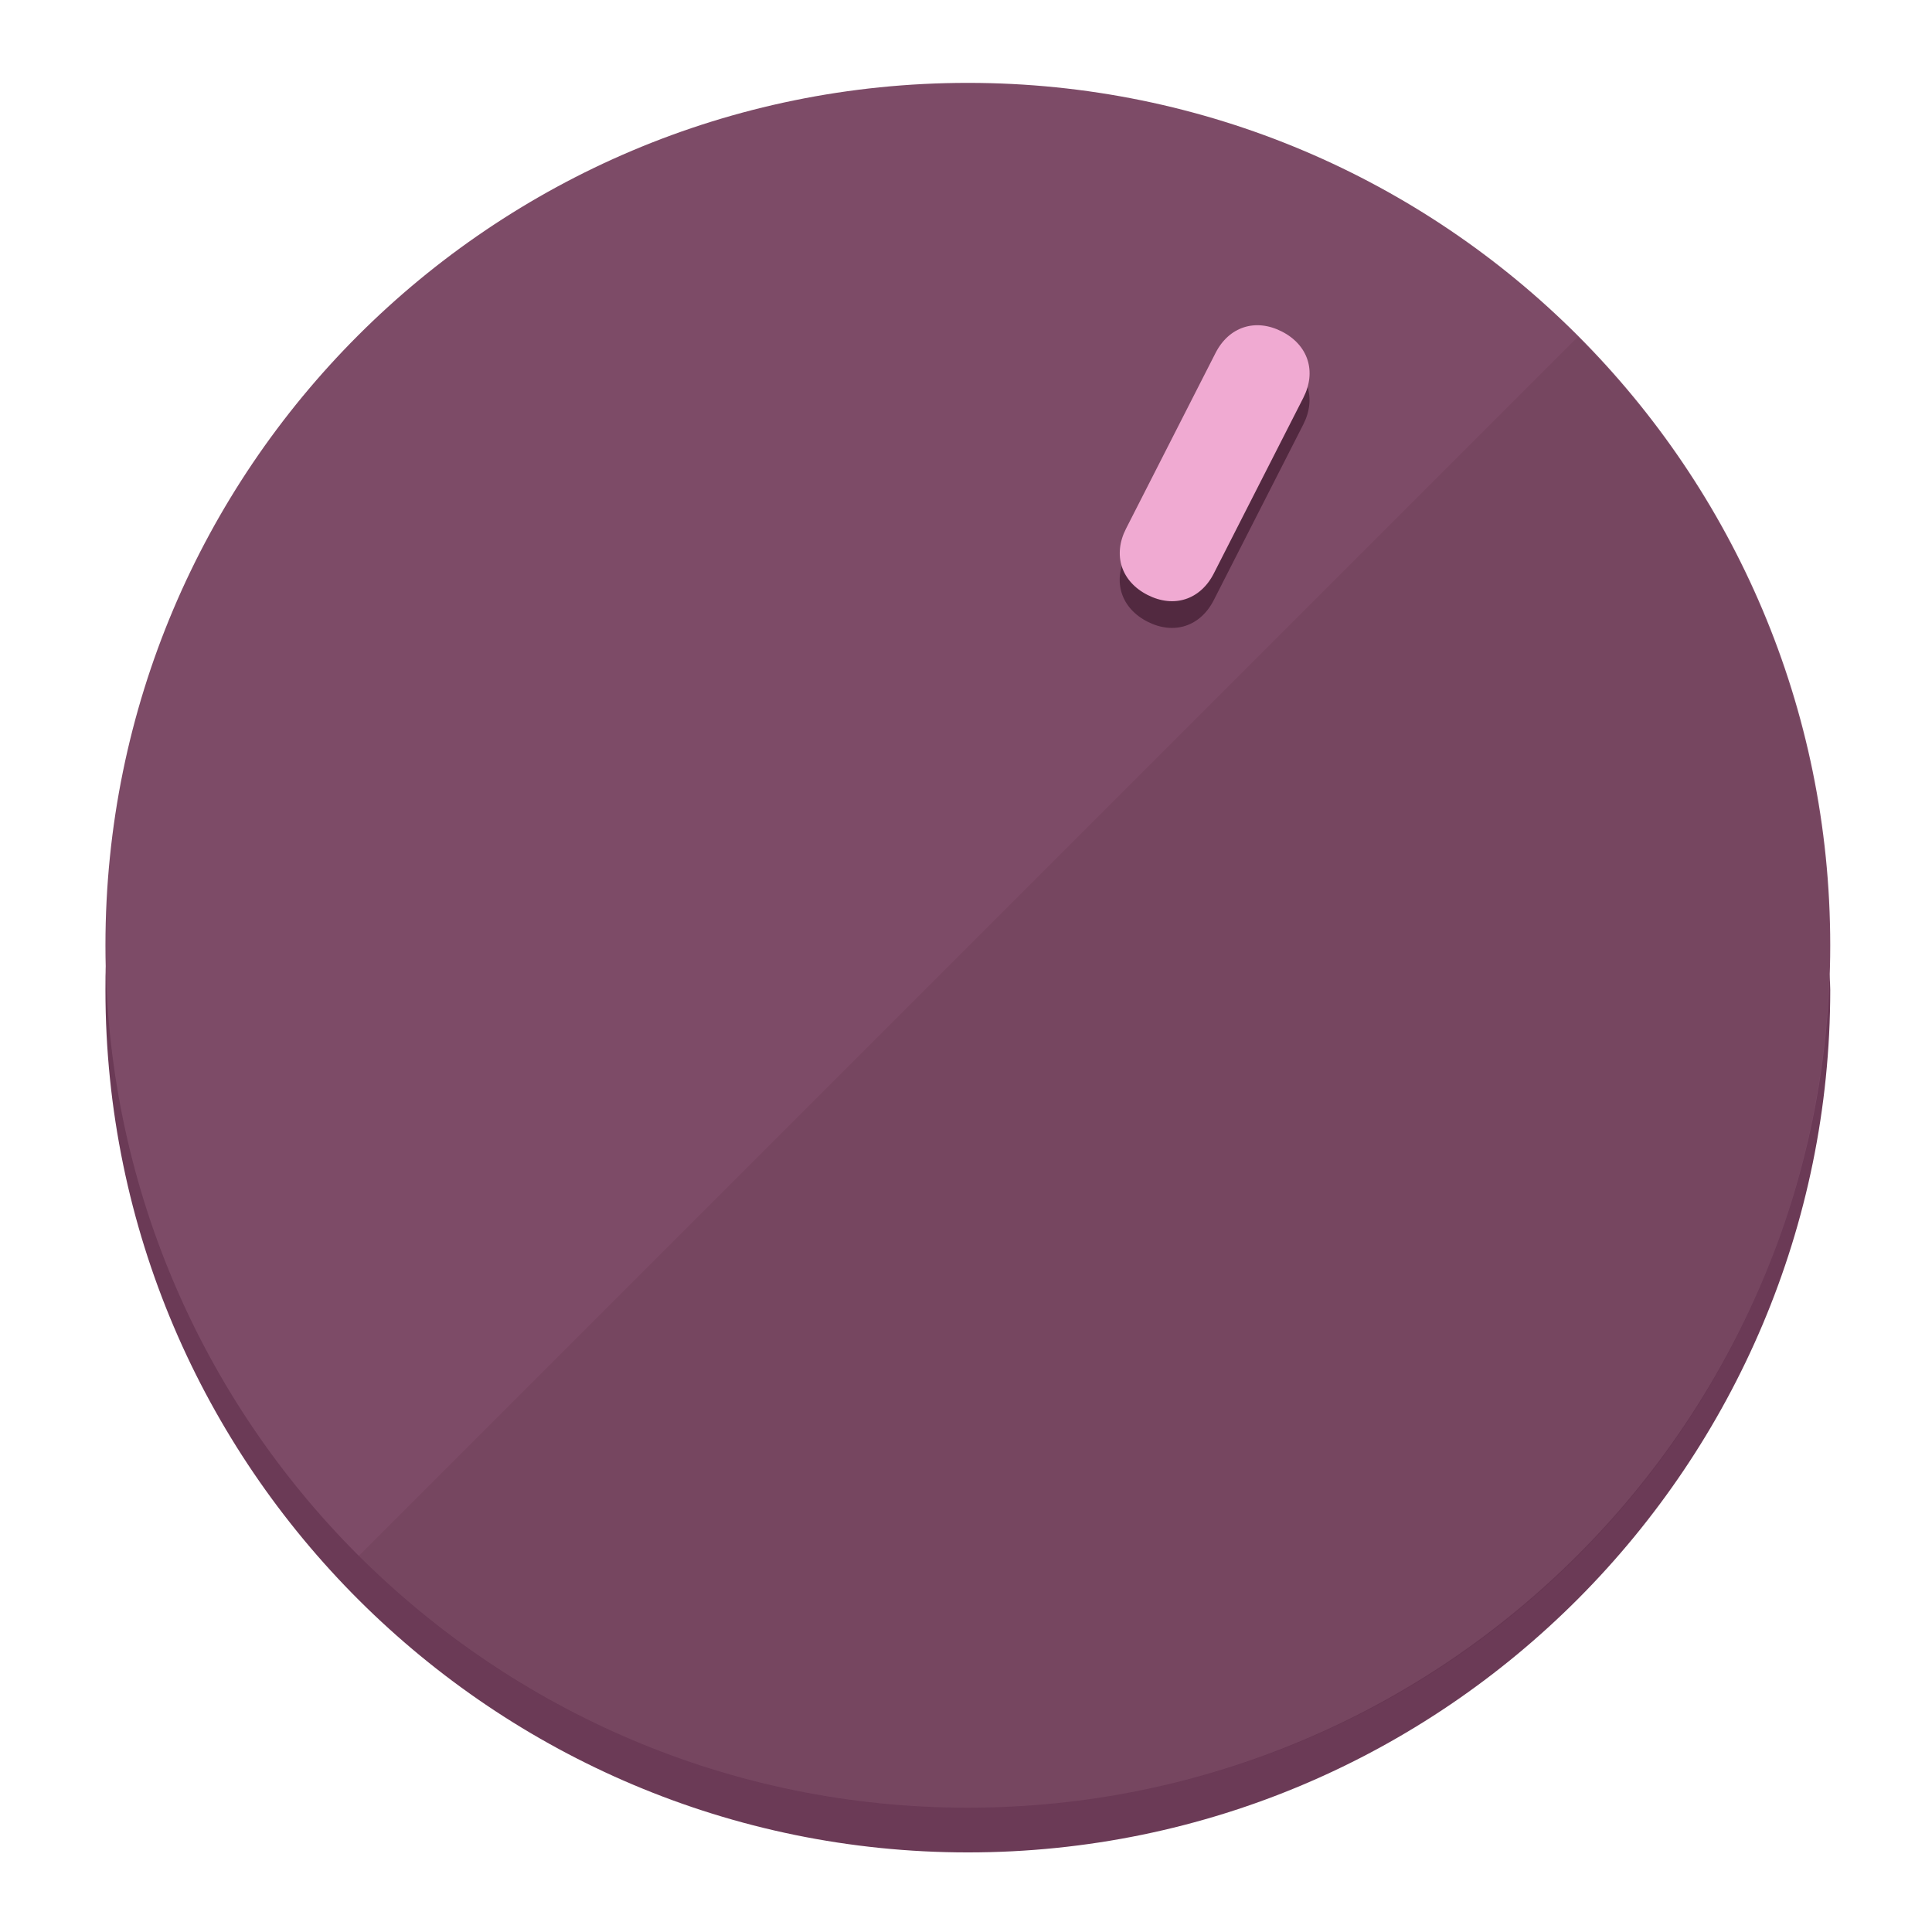
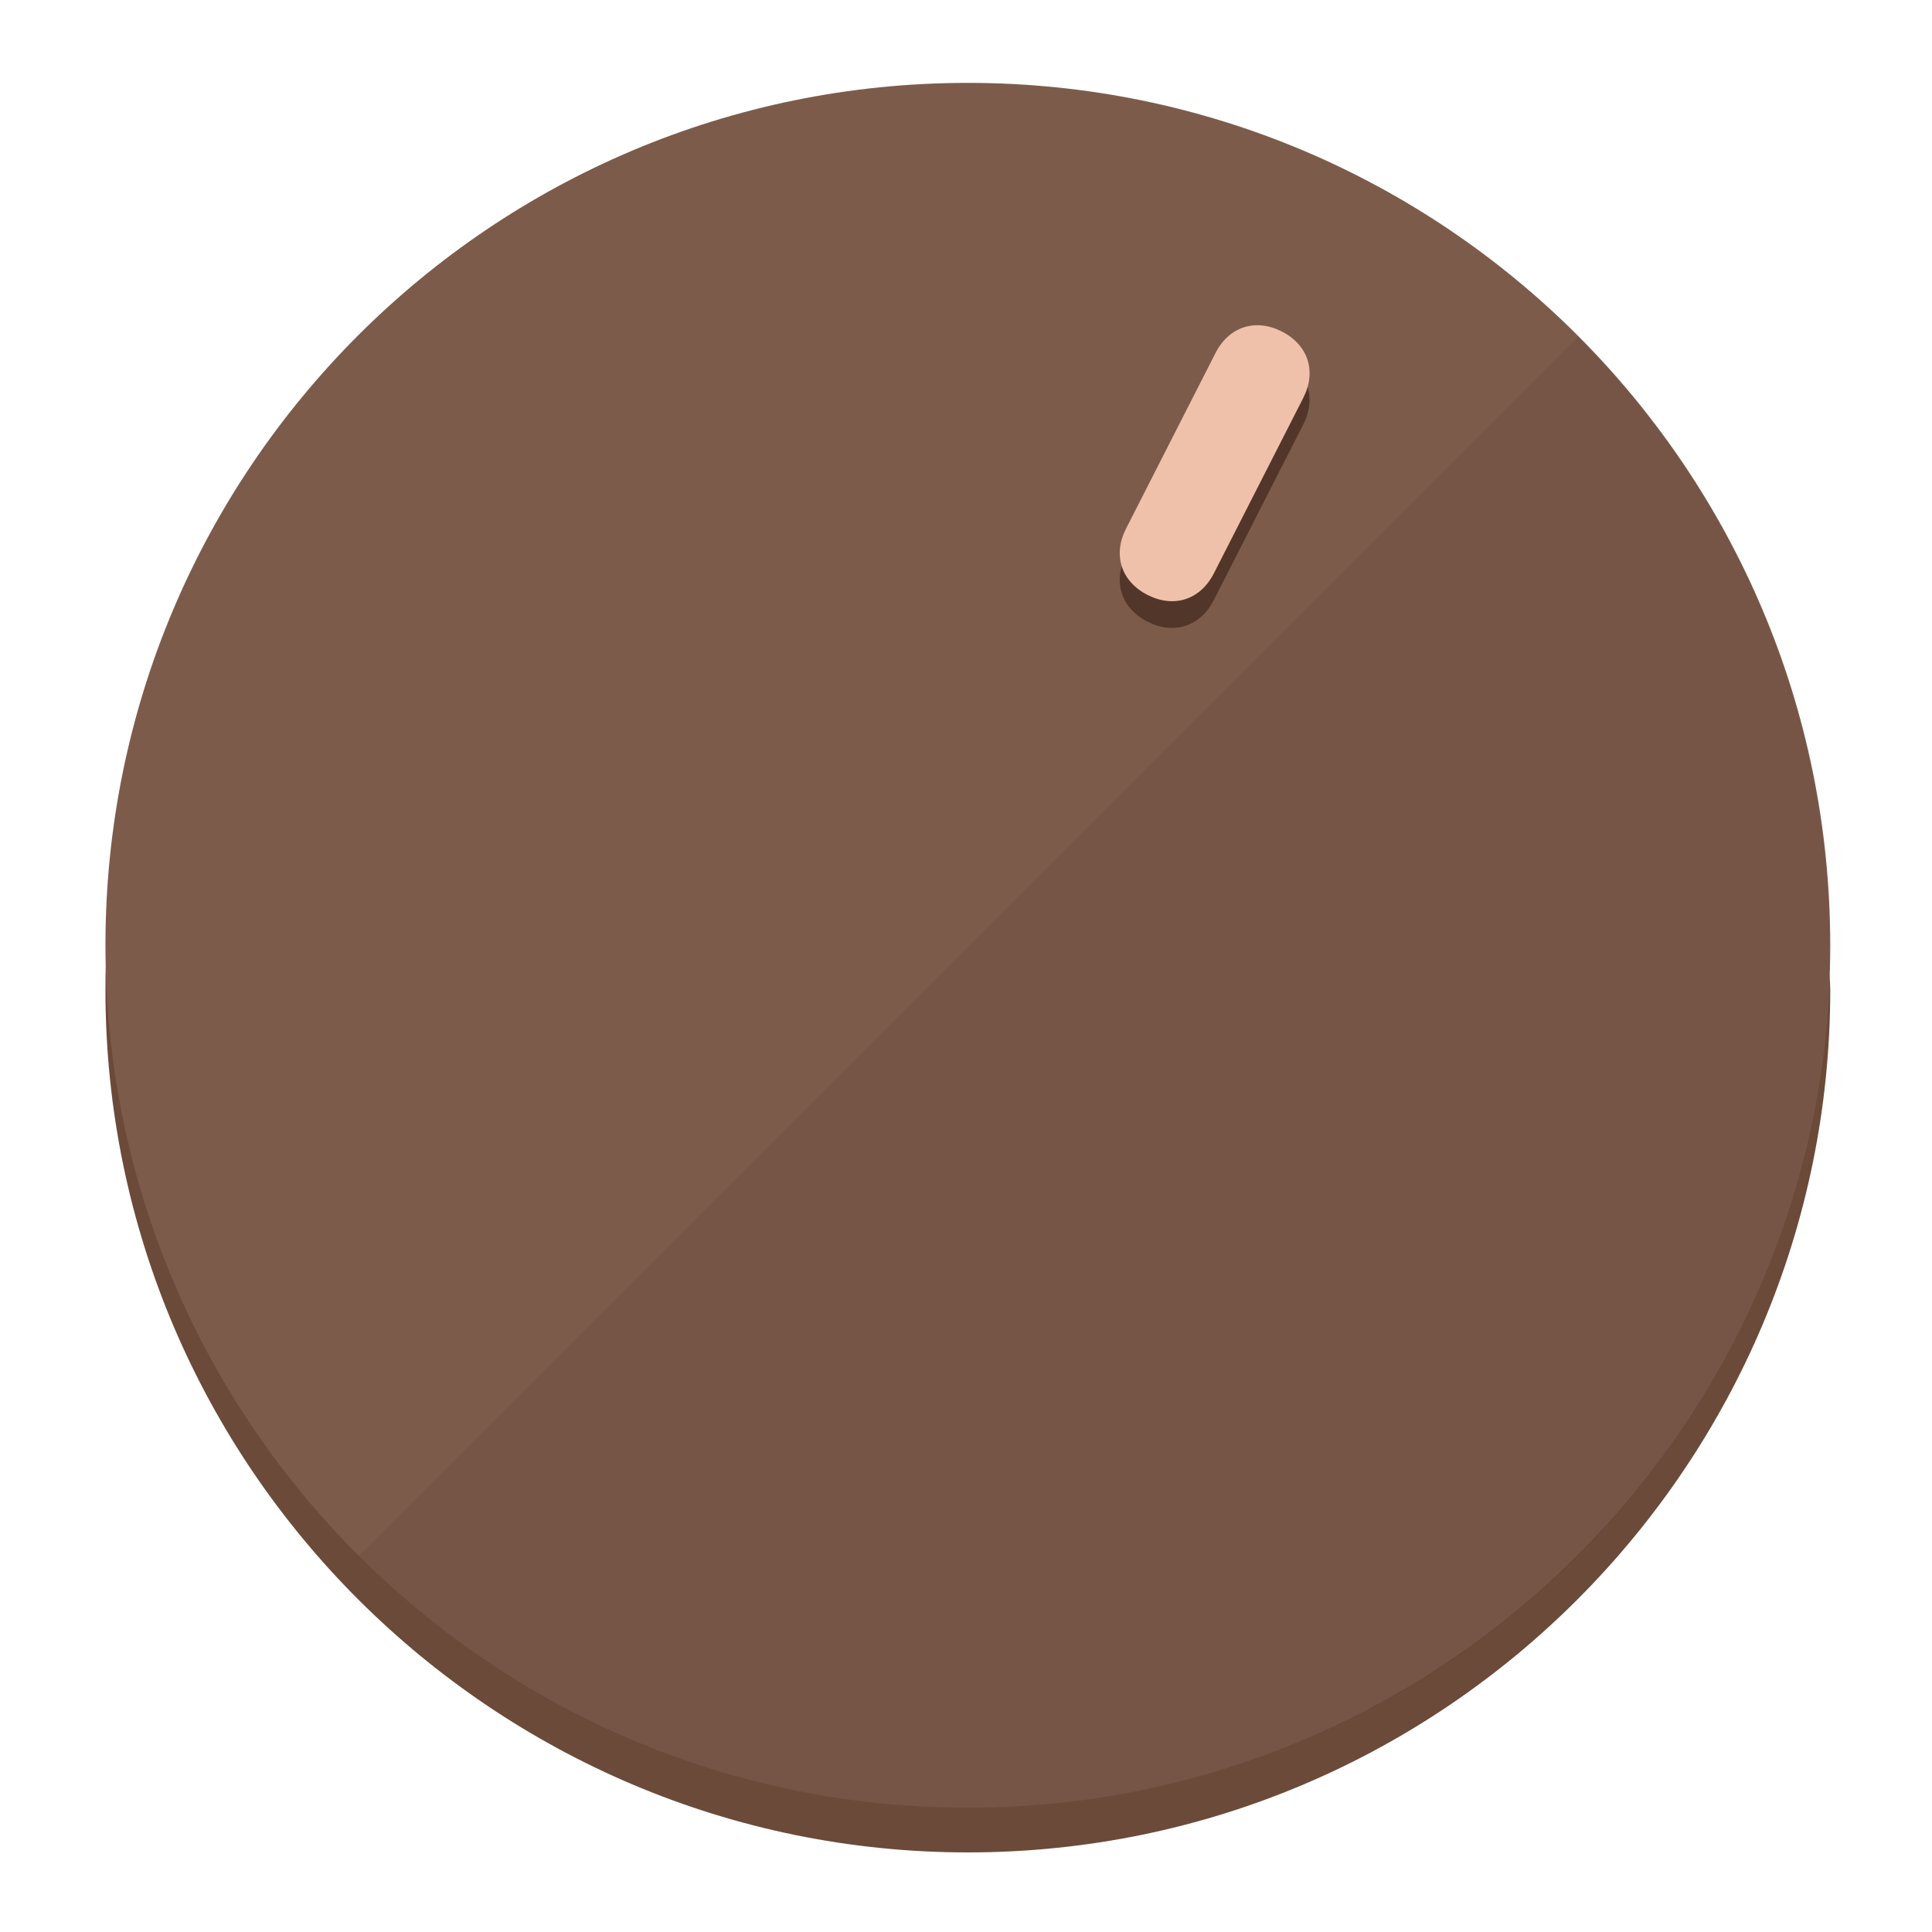
<svg xmlns="http://www.w3.org/2000/svg" height="120px" width="120px" version="1.1" id="Layer_1" viewBox="0 0 496.8 496.8" xml:space="preserve">
  <defs id="defs23" />
  <g id="g3158">
-     <path style="display:inline;fill:#6B3A56;fill-opacity:1;stroke-width:1.584" d="m 248.875,445.92 c 116.582,0 212.89,-91.238 220.493,-205.286 0,5.069 1.267,8.87 1.267,13.939 0,121.651 -98.842,221.76 -221.76,221.76 -121.651,0 -221.76,-98.842 -221.76,-221.76 0,-5.069 0,-8.87 1.267,-13.939 7.603,114.048 103.91,205.286 220.493,205.286 z" id="path8" />
-     <circle style="display:inline;fill:#7D4B67;fill-opacity:1;stroke-width:1.584" cx="248.875" cy="243.071" r="221.76" id="circle12" />
-     <path style="display:inline;fill:#522940;fill-opacity:0.154;stroke-width:1.587" d="m 405.744,86.606 c 86.308,86.308 86.308,227.193 0,313.5 -86.308,86.308 -227.193,86.308 -313.5,0" id="path14" />
+     <path style="display:inline;fill:#6B4A3A;fill-opacity:1;stroke-width:1.584" d="m 248.875,445.92 c 116.582,0 212.89,-91.238 220.493,-205.286 0,5.069 1.267,8.87 1.267,13.939 0,121.651 -98.842,221.76 -221.76,221.76 -121.651,0 -221.76,-98.842 -221.76,-221.76 0,-5.069 0,-8.87 1.267,-13.939 7.603,114.048 103.91,205.286 220.493,205.286 z" id="path8" />
+     <circle style="display:inline;fill:#7D5B4B;fill-opacity:1;stroke-width:1.584" cx="248.875" cy="243.071" r="221.76" id="circle12" />
+     <path style="display:inline;fill:#523629;fill-opacity:0.154;stroke-width:1.587" d="m 405.744,86.606 c 86.308,86.308 86.308,227.193 0,313.5 -86.308,86.308 -227.193,86.308 -313.5,0" id="path14" />
  </g>
  <g id="g3198">
    <circle style="display:none;fill:#000000;fill-opacity:0;stroke-width:1.584" cx="331.97" cy="104.232" r="221.76" id="circle12-3" transform="rotate(27)" />
-     <path style="display:inline;fill:#522940;fill-opacity:1;stroke-width:1.584" d="m 312.114,154.319 c -3.452,6.774 -10.269,8.99 -17.044,5.538 v 0 c -6.775,-3.452 -8.99,-10.269 -5.538,-17.044 l 23.012,-45.163 c 3.452,-6.774 10.269,-8.99 17.044,-5.538 v 0 c 6.774,3.452 8.99,10.269 5.538,17.044 z" id="path3789" />
-     <path style="display:inline;fill:#F0AAD2;stroke-width:1.584" d="m 312.13,147.448 c -3.452,6.775 -10.269,8.99 -17.044,5.538 v 0 c -6.774,-3.452 -8.99,-10.269 -5.538,-17.044 l 23.012,-45.163 c 3.452,-6.775 10.269,-8.99 17.044,-5.538 v 0 c 6.775,3.452 8.99,10.269 5.538,17.044 z" id="path915" />
+     <path style="display:inline;fill:#523629;fill-opacity:1;stroke-width:1.584" d="m 312.114,154.319 c -3.452,6.774 -10.269,8.99 -17.044,5.538 v 0 c -6.775,-3.452 -8.99,-10.269 -5.538,-17.044 l 23.012,-45.163 c 3.452,-6.774 10.269,-8.99 17.044,-5.538 v 0 c 6.774,3.452 8.99,10.269 5.538,17.044 z" id="path3789" />
+     <path style="display:inline;fill:#F0C1AA;stroke-width:1.584" d="m 312.13,147.448 c -3.452,6.775 -10.269,8.99 -17.044,5.538 v 0 c -6.774,-3.452 -8.99,-10.269 -5.538,-17.044 l 23.012,-45.163 c 3.452,-6.775 10.269,-8.99 17.044,-5.538 v 0 c 6.775,3.452 8.99,10.269 5.538,17.044 z" id="path915" />
  </g>
</svg>
